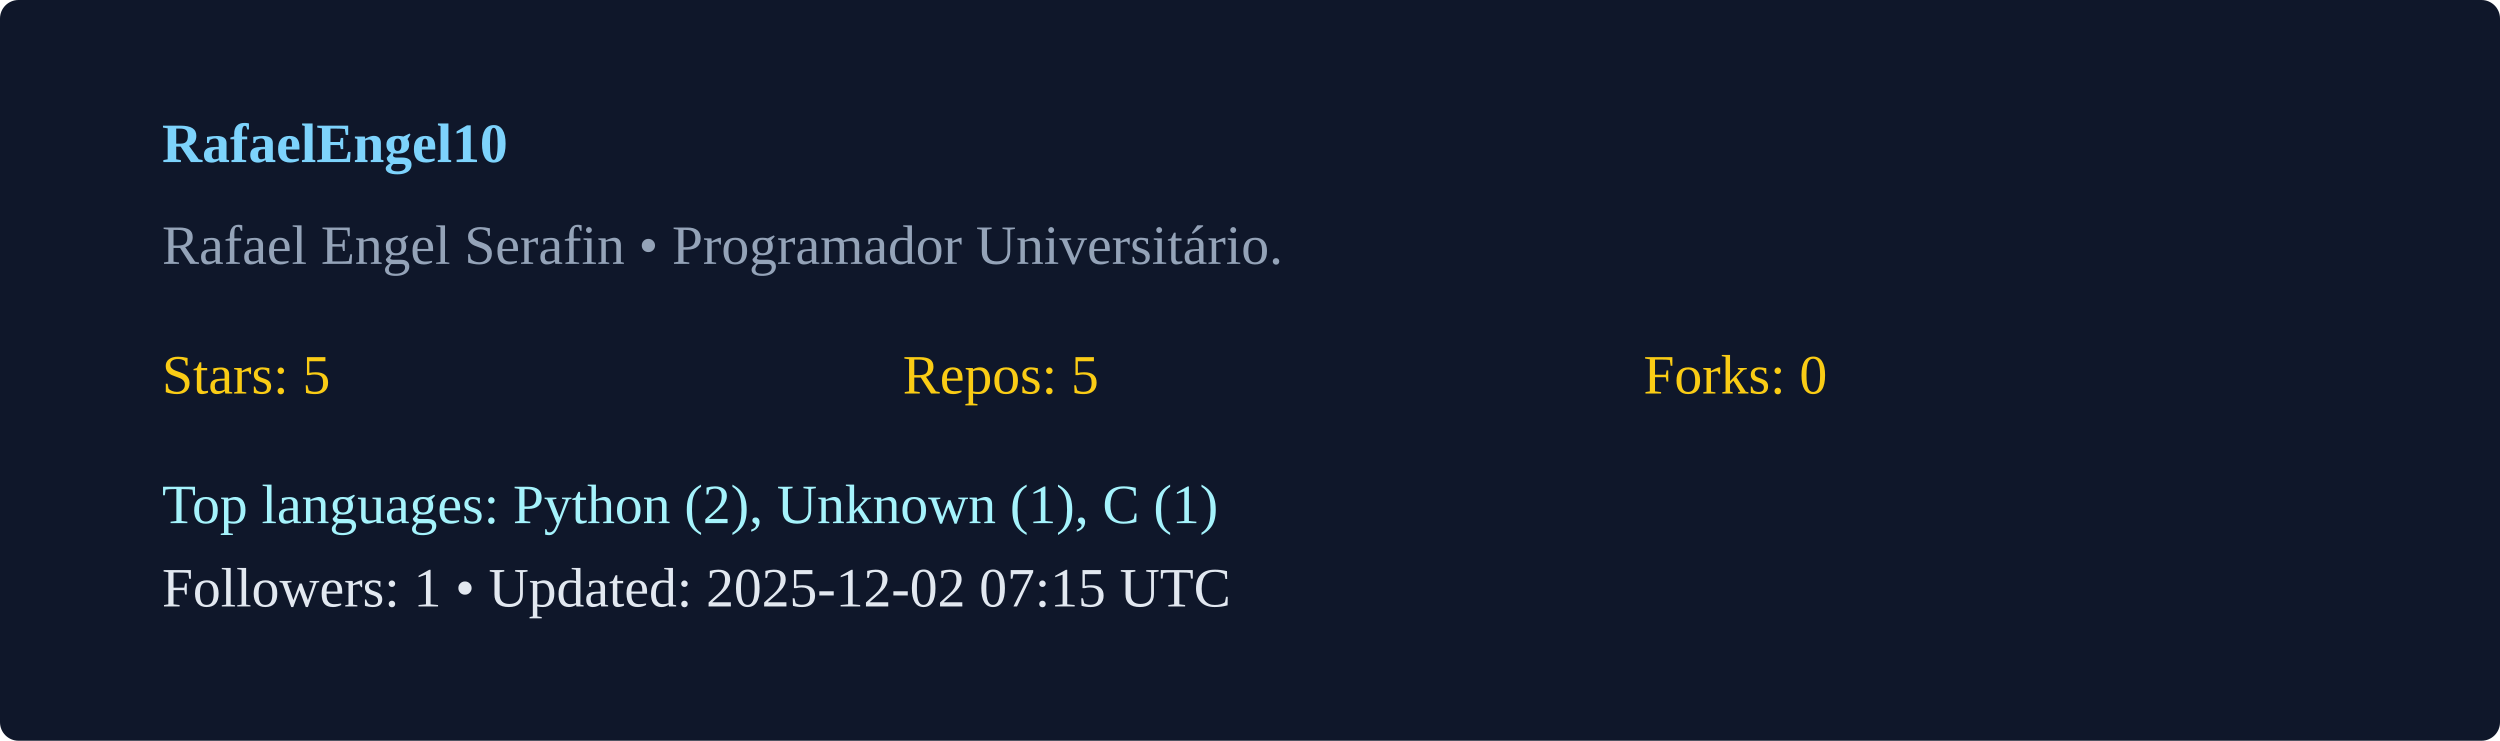
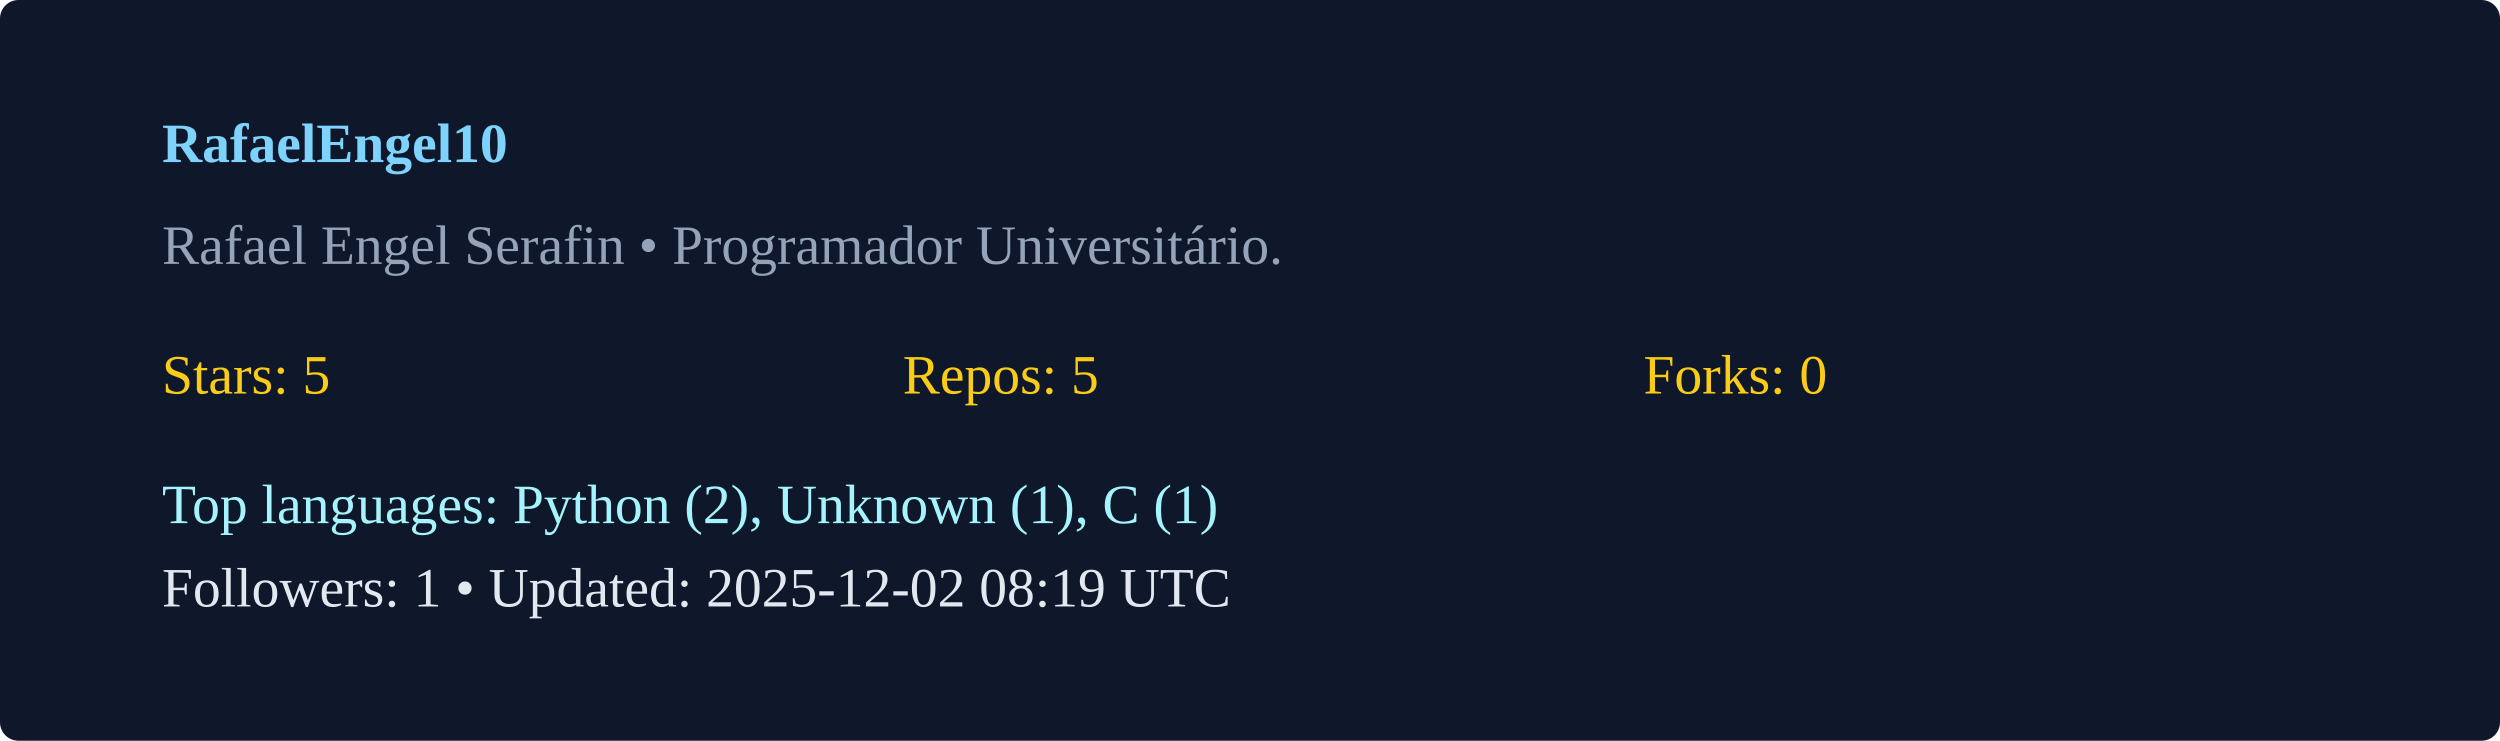
<svg xmlns="http://www.w3.org/2000/svg" width="540" height="160" viewBox="0 0 540 160">
  <rect width="100%" height="100%" rx="4" fill="#0f172a" />
  <g transform="translate(35,35)">
    <text x="0" y="0" fill="#7dd3fc" font-weight="600">RafaelEngel10</text>
    <text x="0" y="22" fill="#94a3b8">Rafael Engel Serafin  • Programador Universitário. </text>
    <g transform="translate(0,50)">
      <text x="0" y="0" fill="#facc15">Stars: 5</text>
      <text x="160" y="0" fill="#facc15">Repos: 5</text>
      <text x="320" y="0" fill="#facc15">Forks: 0</text>
      <text x="0" y="28" fill="#a5f3fc">Top languages: Python (2), Unknown (1), C (1)</text>
-       <text x="0" y="46" fill="#e2e8f0">Followers: 1 • Updated: 2025-12-02 07:15 UTC</text>
+       <text x="0" y="46" fill="#e2e8f0">Followers: 1 • Updated: 2025-12-02 08:19 UTC</text>
    </g>
  </g>
</svg>
